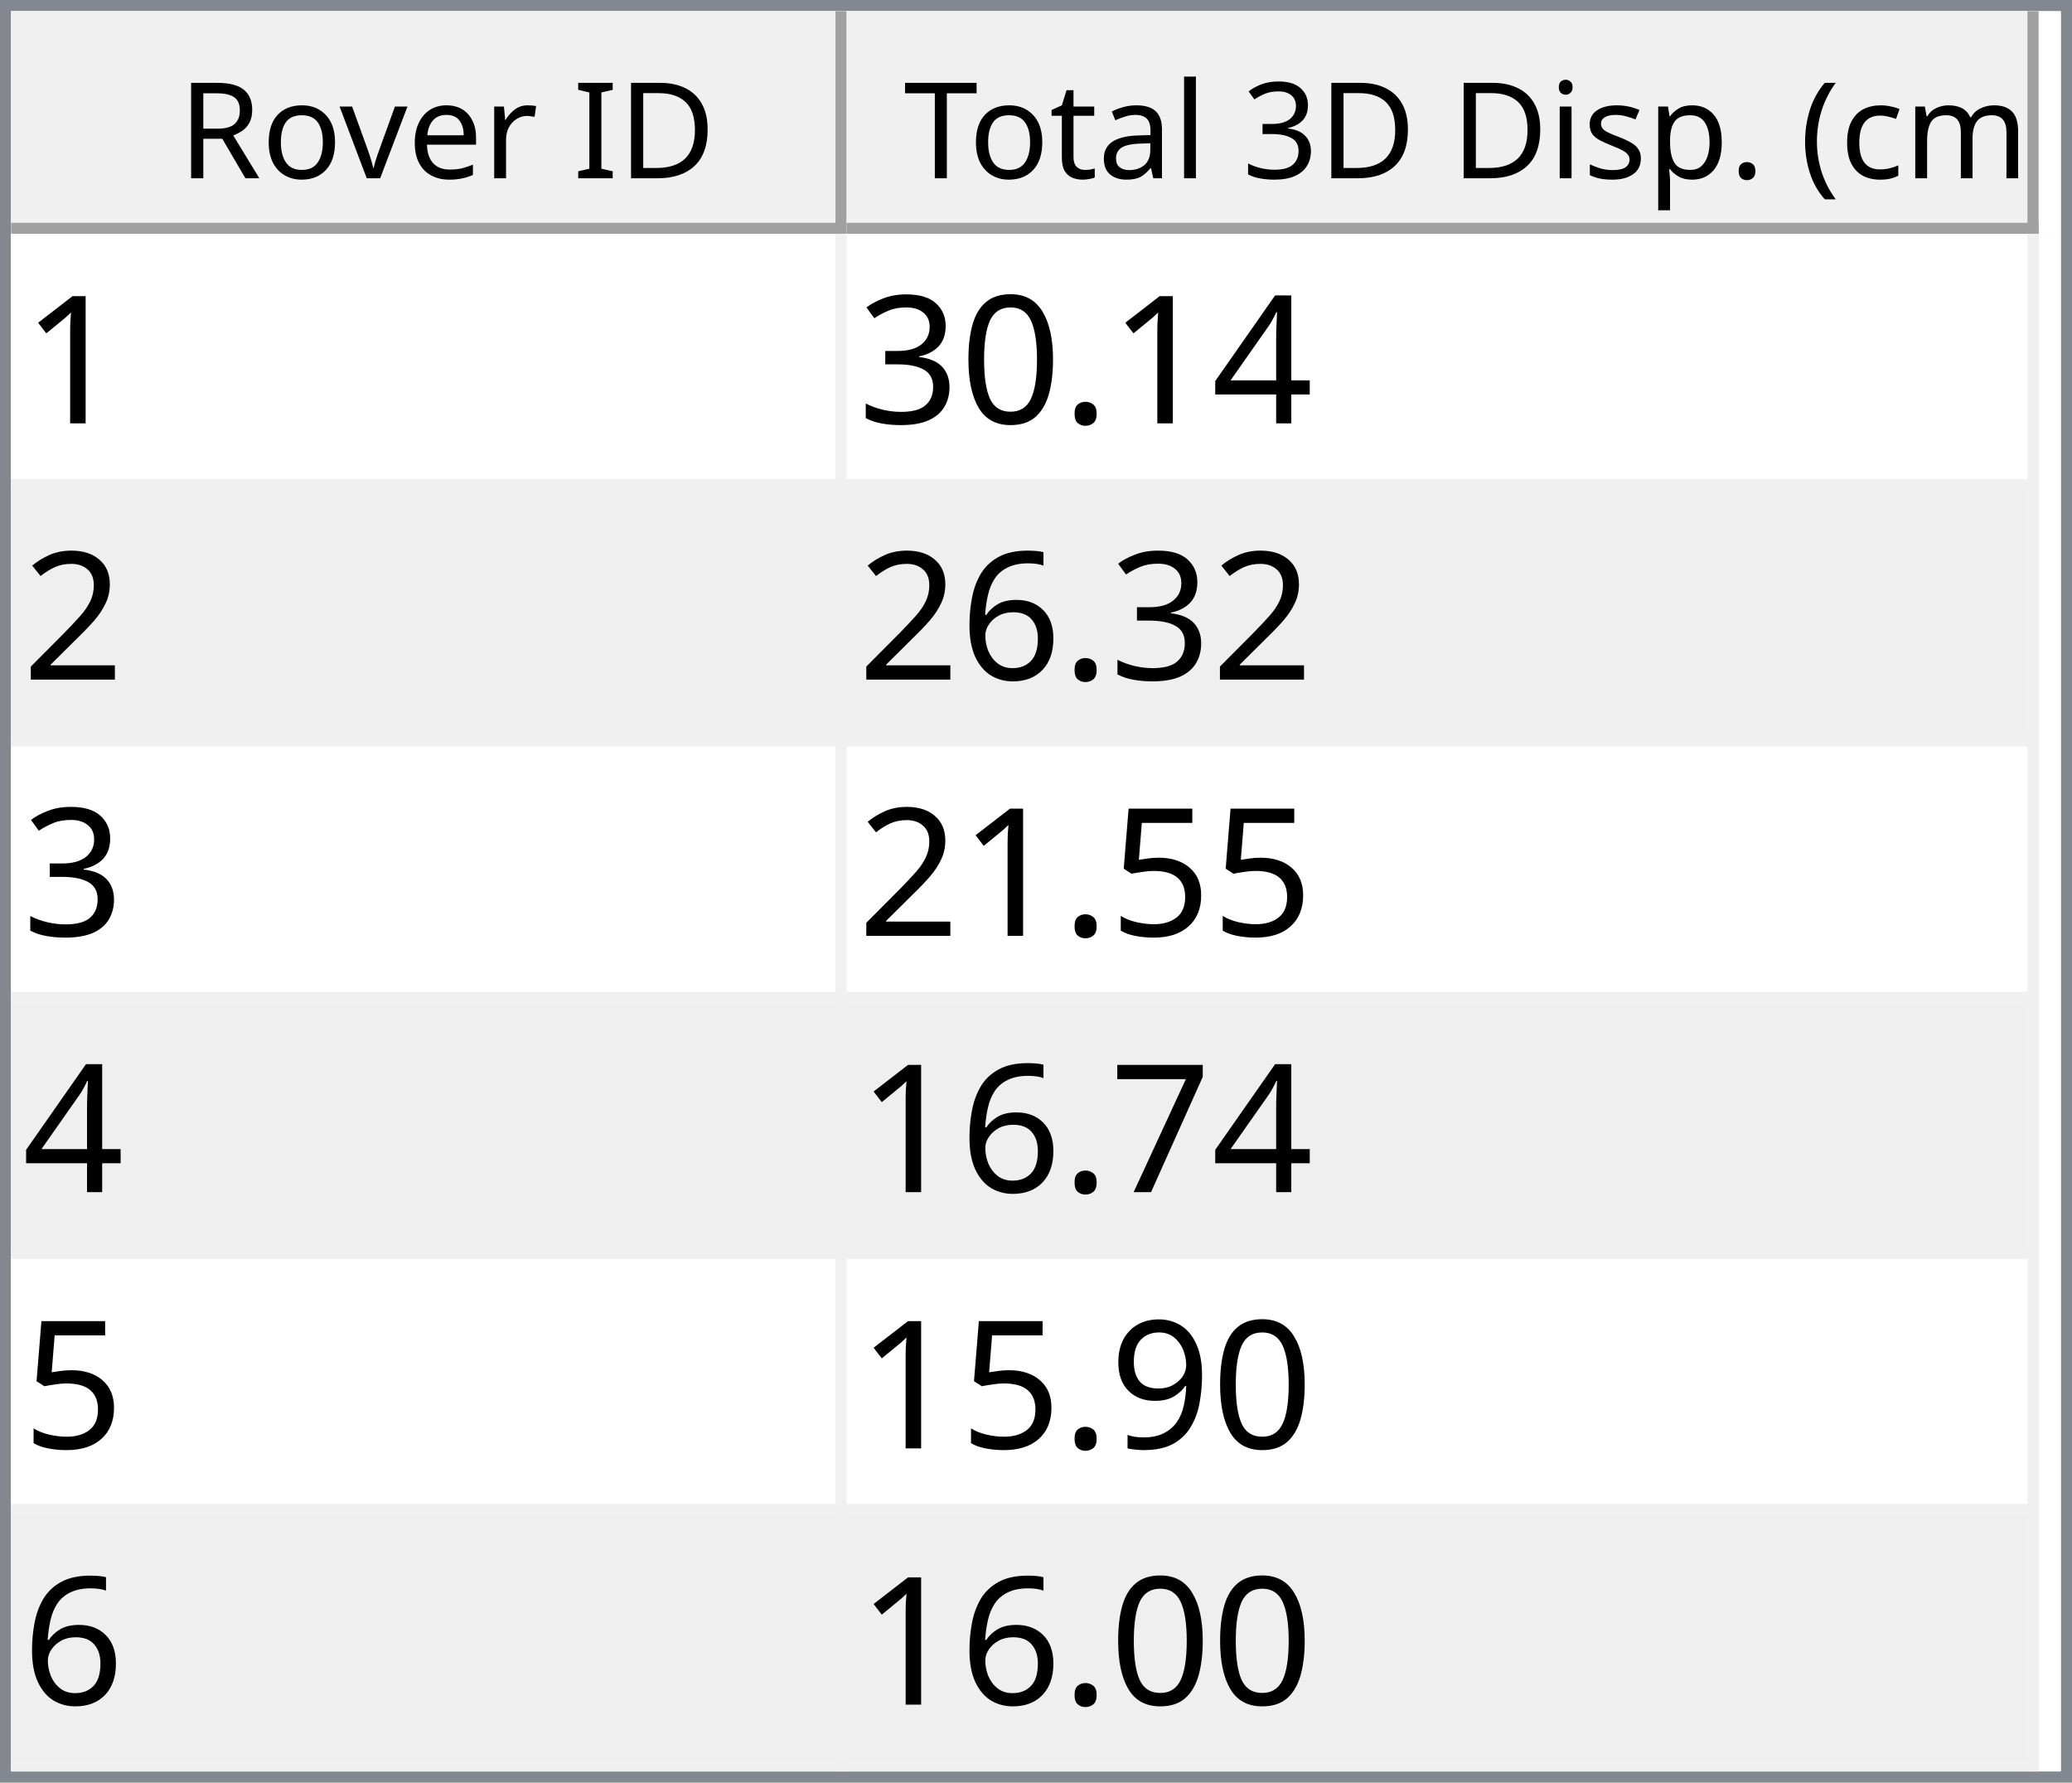
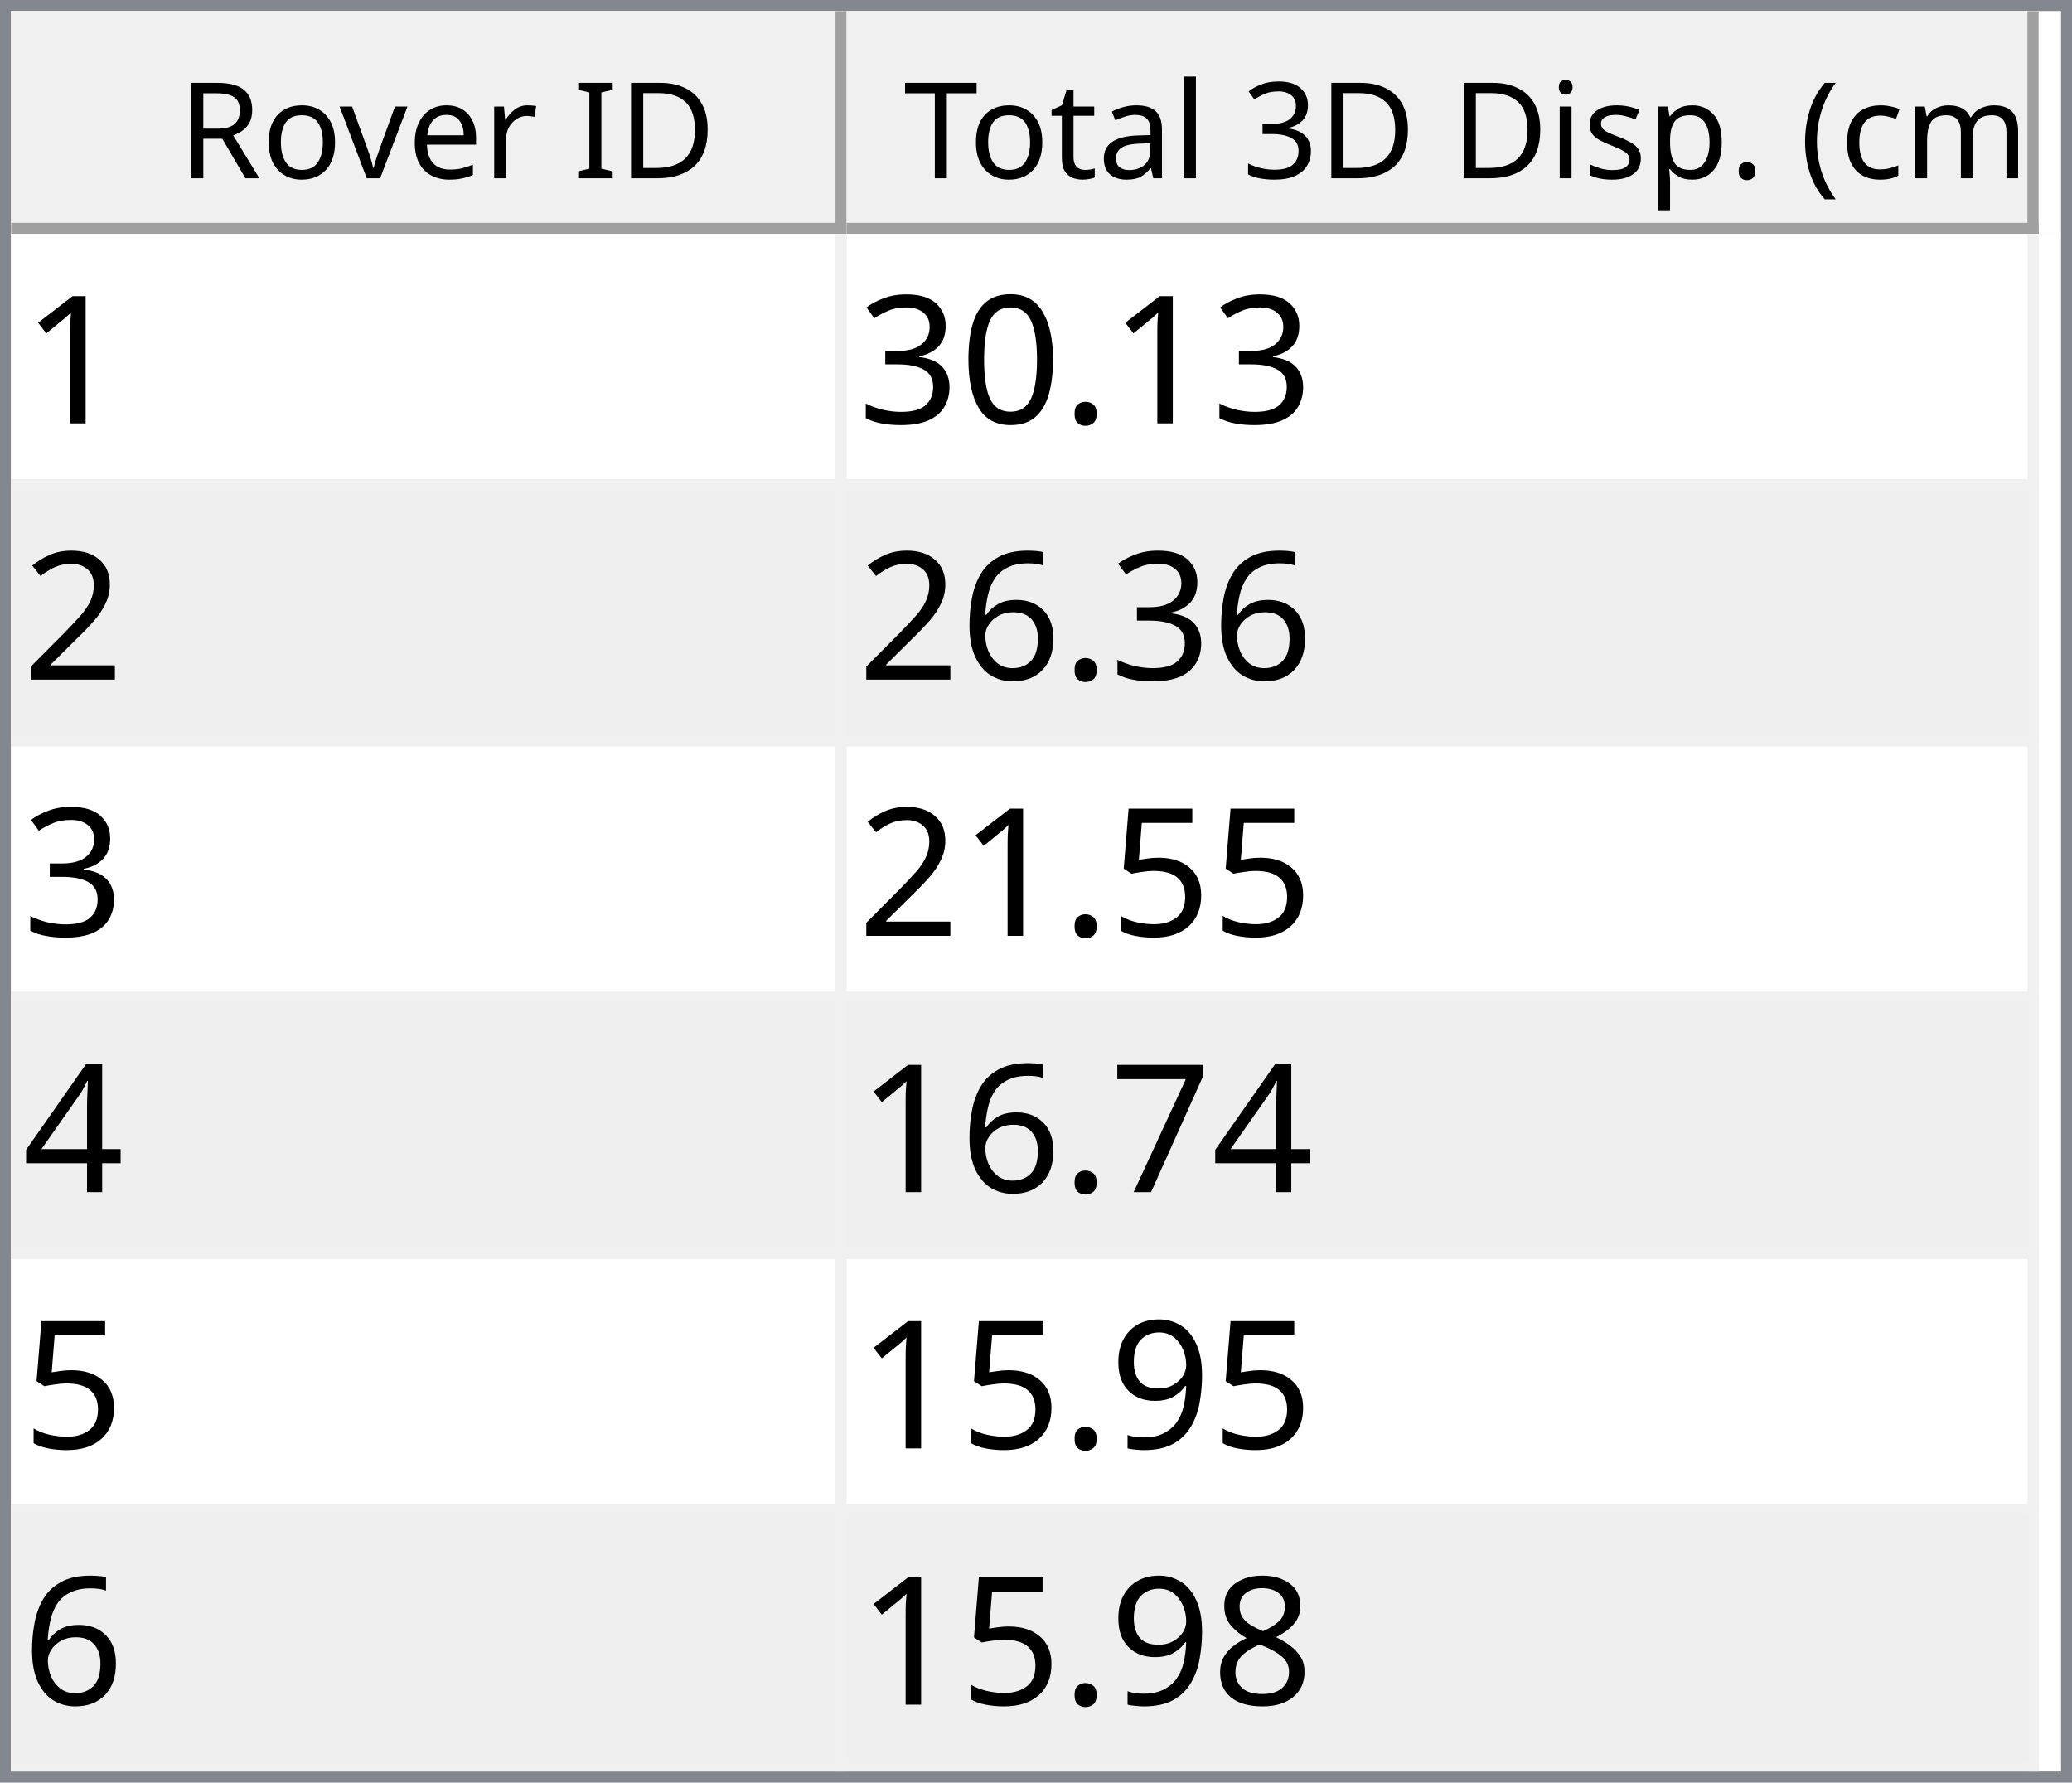
<svg xmlns="http://www.w3.org/2000/svg" style="fill-opacity:1; color-rendering:auto; color-interpolation:auto; text-rendering:auto; stroke:black; stroke-linecap:square; stroke-miterlimit:10; shape-rendering:auto; stroke-opacity:1; fill:black; stroke-dasharray:none; font-weight:normal; stroke-width:1; font-family:'Dialog'; font-style:normal; stroke-linejoin:miter; font-size:12px; stroke-dashoffset:0; image-rendering:auto;" width="186" height="160">
  <defs id="genericDefs" />
  <g>
    <defs id="defs1">
      <clipPath clipPathUnits="userSpaceOnUse" id="clipPath1">
        <path d="M0 0 L186 0 L186 160 L0 160 L0 0 Z" />
      </clipPath>
      <clipPath clipPathUnits="userSpaceOnUse" id="clipPath2">
        <path d="M0 0 L0 160 L186 160 L186 0 Z" />
      </clipPath>
      <clipPath clipPathUnits="userSpaceOnUse" id="clipPath3">
        <path d="M0 0 L0 20 L184 20 L184 0 Z" />
      </clipPath>
      <clipPath clipPathUnits="userSpaceOnUse" id="clipPath4">
        <path d="M0 0 L0 20 L75 20 L75 0 Z" />
      </clipPath>
      <clipPath clipPathUnits="userSpaceOnUse" id="clipPath5">
        <path d="M1 1 L1 19 L74 19 L74 1 Z" />
      </clipPath>
      <clipPath clipPathUnits="userSpaceOnUse" id="clipPath6">
        <path d="M0 0 L0 18 L73 18 L73 0 Z" />
      </clipPath>
      <clipPath clipPathUnits="userSpaceOnUse" id="clipPath7">
        <path d="M-0.5 -0.5 L-0.5 19.5 L74.5 19.5 L74.5 -0.5 Z" />
      </clipPath>
      <clipPath clipPathUnits="userSpaceOnUse" id="clipPath8">
        <path d="M0 0 L0 20 L107 20 L107 0 Z" />
      </clipPath>
      <clipPath clipPathUnits="userSpaceOnUse" id="clipPath9">
        <path d="M1 1 L1 19 L106 19 L106 1 Z" />
      </clipPath>
      <clipPath clipPathUnits="userSpaceOnUse" id="clipPath10">
        <path d="M0 0 L0 18 L105 18 L105 0 Z" />
      </clipPath>
      <clipPath clipPathUnits="userSpaceOnUse" id="clipPath11">
        <path d="M-0.5 -0.5 L-0.5 19.5 L106.5 19.5 L106.5 -0.5 Z" />
      </clipPath>
      <clipPath clipPathUnits="userSpaceOnUse" id="clipPath12">
        <path d="M0 0 L0 138 L184 138 L184 0 Z" />
      </clipPath>
      <clipPath clipPathUnits="userSpaceOnUse" id="clipPath13">
        <path d="M0 0 L0 138 L182 138 L182 0 Z" />
      </clipPath>
      <clipPath clipPathUnits="userSpaceOnUse" id="clipPath14">
        <path d="M-0.5 -0.5 L-0.5 137.5 L181.5 137.5 L181.5 -0.5 Z" />
      </clipPath>
      <clipPath clipPathUnits="userSpaceOnUse" id="clipPath15">
        <path d="M0 0 L0 22 L74 22 L74 0 Z" />
      </clipPath>
      <clipPath clipPathUnits="userSpaceOnUse" id="clipPath16">
        <path d="M0 0 L0 22 L106 22 L106 0 Z" />
      </clipPath>
      <font horiz-adv-x="64.551" id="font1">
        <font-face ascent="107.91" descent="25.098" units-per-em="100" style="font-style:normal; font-family:Segoe UI; font-weight:normal;" />
        <missing-glyph horiz-adv-x="64.551" d="M8.109 0 L8.109 68.266 L56.453 68.266 L56.453 0 L8.109 0 ZM15.328 7.234 L49.219 7.234 L49.219 61.031 L15.328 61.031 L15.328 7.234 Z" />
        <glyph unicode="D" horiz-adv-x="70.117" d="M9.188 0 L9.188 70.016 L28.516 70.016 Q65.531 70.016 65.531 35.891 Q65.531 19.672 55.25 9.836 Q44.969 0 27.734 0 L9.188 0 ZM17.391 62.594 L17.391 7.422 L27.828 7.422 Q41.609 7.422 49.273 14.797 Q56.938 22.172 56.938 35.688 Q56.938 62.594 28.328 62.594 L17.391 62.594 Z" />
        <glyph unicode="I" horiz-adv-x="26.611" d="M17.391 0 L9.188 0 L9.188 70.016 L17.391 70.016 L17.391 0 Z" />
        <glyph unicode=" " horiz-adv-x="27.393" d="" />
        <glyph unicode="r" horiz-adv-x="34.766" d="M34.188 41.891 Q32.078 43.5 28.125 43.5 Q23 43.5 19.555 38.672 Q16.109 33.844 16.109 25.484 L16.109 0 L8.109 0 L8.109 50 L16.109 50 L16.109 39.703 L16.312 39.703 Q18.016 44.969 21.531 47.922 Q25.047 50.875 29.391 50.875 Q32.516 50.875 34.188 50.203 L34.188 41.891 Z" />
        <glyph unicode="e" horiz-adv-x="52.295" d="M48.297 23 L12.984 23 Q13.188 14.656 17.484 10.109 Q21.781 5.562 29.297 5.562 Q37.75 5.562 44.828 11.141 L44.828 3.609 Q38.234 -1.172 27.391 -1.172 Q16.797 -1.172 10.742 5.641 Q4.688 12.453 4.688 24.812 Q4.688 36.469 11.305 43.82 Q17.922 51.172 27.734 51.172 Q37.547 51.172 42.922 44.828 Q48.297 38.484 48.297 27.203 L48.297 23 ZM40.094 29.781 Q40.047 36.719 36.75 40.578 Q33.453 44.438 27.594 44.438 Q21.922 44.438 17.969 40.383 Q14.016 36.328 13.094 29.781 L40.094 29.781 Z" />
        <glyph unicode="v" horiz-adv-x="47.9" d="M47.406 50 L27.484 0 L19.625 0 L0.688 50 L9.469 50 L22.172 13.672 Q23.578 9.672 23.922 6.688 L24.125 6.688 Q24.609 10.453 25.688 13.484 L38.969 50 L47.406 50 Z" />
        <glyph unicode="o" horiz-adv-x="58.594" d="M29 -1.172 Q17.922 -1.172 11.305 5.836 Q4.688 12.844 4.688 24.422 Q4.688 37.016 11.57 44.094 Q18.453 51.172 30.172 51.172 Q41.359 51.172 47.633 44.289 Q53.906 37.406 53.906 25.203 Q53.906 13.234 47.141 6.031 Q40.375 -1.172 29 -1.172 ZM29.594 44.438 Q21.875 44.438 17.383 39.188 Q12.891 33.938 12.891 24.703 Q12.891 15.828 17.43 10.695 Q21.969 5.562 29.594 5.562 Q37.359 5.562 41.531 10.594 Q45.703 15.625 45.703 24.906 Q45.703 34.281 41.531 39.359 Q37.359 44.438 29.594 44.438 Z" />
        <glyph unicode="R" horiz-adv-x="59.814" d="M59.375 0 L49.609 0 L37.891 19.625 Q36.281 22.359 34.766 24.289 Q33.25 26.219 31.664 27.438 Q30.078 28.656 28.25 29.219 Q26.422 29.781 24.125 29.781 L17.391 29.781 L17.391 0 L9.188 0 L9.188 70.016 L30.078 70.016 Q34.672 70.016 38.555 68.867 Q42.438 67.719 45.289 65.375 Q48.141 63.031 49.758 59.547 Q51.375 56.062 51.375 51.375 Q51.375 47.703 50.273 44.656 Q49.172 41.609 47.148 39.211 Q45.125 36.812 42.266 35.133 Q39.406 33.453 35.844 32.516 L35.844 32.328 Q37.594 31.547 38.891 30.547 Q40.188 29.547 41.359 28.18 Q42.531 26.812 43.68 25.078 Q44.828 23.344 46.234 21.047 L59.375 0 ZM17.391 62.594 L17.391 37.203 L28.516 37.203 Q31.594 37.203 34.203 38.133 Q36.812 39.062 38.719 40.797 Q40.625 42.531 41.703 45.047 Q42.781 47.562 42.781 50.688 Q42.781 56.297 39.141 59.445 Q35.5 62.594 28.609 62.594 L17.391 62.594 Z" />
        <glyph unicode=")" horiz-adv-x="30.176" d="M8.297 -15.922 L1.172 -15.922 Q16.406 2.344 16.406 26.812 Q16.406 51.469 1.078 70.016 L8.297 70.016 Q23.531 52.156 23.531 26.703 Q23.531 1.375 8.297 -15.922 Z" />
        <glyph unicode="m" horiz-adv-x="86.133" d="M79.109 0 L71.094 0 L71.094 28.719 Q71.094 37.016 68.531 40.727 Q65.969 44.438 59.906 44.438 Q54.781 44.438 51.195 39.75 Q47.609 35.062 47.609 28.516 L47.609 0 L39.594 0 L39.594 29.688 Q39.594 44.438 28.219 44.438 Q22.953 44.438 19.531 40.016 Q16.109 35.594 16.109 28.516 L16.109 0 L8.109 0 L8.109 50 L16.109 50 L16.109 42.094 L16.312 42.094 Q21.625 51.172 31.844 51.172 Q36.969 51.172 40.773 48.312 Q44.578 45.453 46 40.828 Q51.562 51.172 62.594 51.172 Q79.109 51.172 79.109 30.812 L79.109 0 Z" />
        <glyph unicode="c" horiz-adv-x="46.191" d="M42.188 2.297 Q36.422 -1.172 28.516 -1.172 Q17.828 -1.172 11.258 5.789 Q4.688 12.75 4.688 23.828 Q4.688 36.188 11.766 43.68 Q18.844 51.172 30.672 51.172 Q37.25 51.172 42.281 48.734 L42.281 40.531 Q36.719 44.438 30.375 44.438 Q22.703 44.438 17.797 38.945 Q12.891 33.453 12.891 24.516 Q12.891 15.719 17.508 10.641 Q22.125 5.562 29.891 5.562 Q36.422 5.562 42.188 9.906 L42.188 2.297 Z" />
        <glyph unicode="(" horiz-adv-x="30.176" d="M29.109 -15.922 L21.969 -15.922 Q6.844 1.375 6.844 26.703 Q6.844 52.156 21.969 70.016 L29.203 70.016 Q13.875 51.469 13.875 26.812 Q13.875 2.344 29.109 -15.922 Z" />
        <glyph unicode="." horiz-adv-x="21.68" d="M10.891 -1.078 Q8.641 -1.078 7.055 0.539 Q5.469 2.156 5.469 4.391 Q5.469 6.641 7.055 8.273 Q8.641 9.906 10.891 9.906 Q13.188 9.906 14.797 8.273 Q16.406 6.641 16.406 4.391 Q16.406 2.156 14.797 0.539 Q13.188 -1.078 10.891 -1.078 Z" />
        <glyph unicode="p" horiz-adv-x="58.789" d="M16.312 7.234 L16.109 7.234 L16.109 -23 L8.109 -23 L8.109 50 L16.109 50 L16.109 41.219 L16.312 41.219 Q22.219 51.172 33.594 51.172 Q43.266 51.172 48.688 44.461 Q54.109 37.75 54.109 26.469 Q54.109 13.922 48 6.375 Q41.891 -1.172 31.297 -1.172 Q21.578 -1.172 16.312 7.234 ZM16.109 27.391 L16.109 20.406 Q16.109 14.203 20.141 9.883 Q24.172 5.562 30.375 5.562 Q37.641 5.562 41.773 11.133 Q45.906 16.703 45.906 26.609 Q45.906 34.969 42.047 39.703 Q38.188 44.438 31.594 44.438 Q24.609 44.438 20.359 39.578 Q16.109 34.719 16.109 27.391 Z" />
        <glyph unicode="s" horiz-adv-x="42.432" d="M5.078 1.812 L5.078 10.406 Q11.625 5.562 19.484 5.562 Q30.031 5.562 30.031 12.594 Q30.031 14.594 29.125 15.992 Q28.219 17.391 26.68 18.461 Q25.141 19.531 23.07 20.383 Q21 21.234 18.609 22.172 Q15.281 23.484 12.766 24.828 Q10.25 26.172 8.57 27.859 Q6.891 29.547 6.031 31.695 Q5.172 33.844 5.172 36.719 Q5.172 40.234 6.789 42.945 Q8.406 45.656 11.086 47.484 Q13.766 49.312 17.211 50.242 Q20.656 51.172 24.312 51.172 Q30.812 51.172 35.938 48.922 L35.938 40.828 Q30.422 44.438 23.25 44.438 Q21 44.438 19.195 43.922 Q17.391 43.406 16.094 42.477 Q14.797 41.547 14.086 40.258 Q13.375 38.969 13.375 37.406 Q13.375 35.453 14.086 34.133 Q14.797 32.812 16.164 31.789 Q17.531 30.766 19.484 29.938 Q21.438 29.109 23.922 28.125 Q27.25 26.859 29.883 25.516 Q32.516 24.172 34.375 22.484 Q36.234 20.797 37.234 18.602 Q38.234 16.406 38.234 13.375 Q38.234 9.672 36.602 6.938 Q34.969 4.203 32.234 2.398 Q29.5 0.594 25.93 -0.289 Q22.359 -1.172 18.453 -1.172 Q10.75 -1.172 5.078 1.812 Z" />
        <glyph unicode="i" horiz-adv-x="24.219" d="M12.203 62.703 Q10.062 62.703 8.547 64.164 Q7.031 65.625 7.031 67.875 Q7.031 70.125 8.547 71.609 Q10.062 73.094 12.203 73.094 Q14.406 73.094 15.945 71.609 Q17.484 70.125 17.484 67.875 Q17.484 65.719 15.945 64.211 Q14.406 62.703 12.203 62.703 ZM16.109 0 L8.109 0 L8.109 50 L16.109 50 L16.109 0 Z" />
        <glyph unicode="3" horiz-adv-x="53.906" d="M46.531 19.828 Q46.531 15.094 44.75 11.211 Q42.969 7.328 39.719 4.57 Q36.469 1.812 31.93 0.297 Q27.391 -1.219 21.922 -1.219 Q11.922 -1.219 6 2.594 L6 11.188 Q13.094 5.609 22.219 5.609 Q25.875 5.609 28.828 6.539 Q31.781 7.469 33.906 9.227 Q36.031 10.984 37.18 13.477 Q38.328 15.969 38.328 19.094 Q38.328 32.812 18.797 32.812 L12.984 32.812 L12.984 39.594 L18.5 39.594 Q35.797 39.594 35.797 52.484 Q35.797 64.406 22.609 64.406 Q15.188 64.406 8.688 59.422 L8.688 67.188 Q15.375 71.188 24.609 71.188 Q29 71.188 32.57 69.969 Q36.141 68.75 38.68 66.555 Q41.219 64.359 42.609 61.281 Q44 58.203 44 54.5 Q44 40.672 30.031 36.719 L30.031 36.531 Q33.594 36.141 36.625 34.797 Q39.656 33.453 41.852 31.305 Q44.047 29.156 45.289 26.25 Q46.531 23.344 46.531 19.828 Z" />
        <glyph unicode="l" horiz-adv-x="24.219" d="M16.109 0 L8.109 0 L8.109 74.031 L16.109 74.031 L16.109 0 Z" />
        <glyph unicode="a" horiz-adv-x="50.879" d="M43.891 0 L35.891 0 L35.891 7.812 L35.688 7.812 Q30.469 -1.172 20.312 -1.172 Q12.844 -1.172 8.617 2.781 Q4.391 6.734 4.391 13.281 Q4.391 27.297 20.906 29.594 L35.891 31.688 Q35.891 44.438 25.594 44.438 Q16.547 44.438 9.281 38.281 L9.281 46.484 Q16.656 51.172 26.266 51.172 Q43.891 51.172 43.891 32.516 L43.891 0 ZM35.891 25.297 L23.828 23.641 Q18.266 22.859 15.43 20.875 Q12.594 18.891 12.594 13.875 Q12.594 10.203 15.211 7.883 Q17.828 5.562 22.172 5.562 Q28.125 5.562 32.008 9.742 Q35.891 13.922 35.891 20.312 L35.891 25.297 Z" />
        <glyph unicode="t" horiz-adv-x="33.887" d="M31.297 0.484 Q28.469 -1.078 23.828 -1.078 Q10.688 -1.078 10.688 13.578 L10.688 43.172 L2.094 43.172 L2.094 50 L10.688 50 L10.688 62.203 L18.703 64.797 L18.703 50 L31.297 50 L31.297 43.172 L18.703 43.172 L18.703 14.984 Q18.703 9.969 20.414 7.82 Q22.125 5.672 26.078 5.672 Q29.109 5.672 31.297 7.328 L31.297 0.484 Z" />
        <glyph unicode="T" horiz-adv-x="52.393" d="M50.594 62.594 L30.375 62.594 L30.375 0 L22.172 0 L22.172 62.594 L2 62.594 L2 70.016 L50.594 70.016 L50.594 62.594 Z" />
      </font>
      <font horiz-adv-x="75.0" id="font2">
        <font-face ascent="100.537" descent="21.973" units-per-em="100" style="font-style:normal; font-family:sans-serif; font-weight:normal;" />
        <missing-glyph horiz-adv-x="75.0" d="M12.5 0 L12.5 62.5 L62.5 62.5 L62.5 0 L12.5 0 ZM14.062 1.562 L60.938 1.562 L60.938 60.938 L14.062 60.938 L14.062 1.562 Z" />
        <glyph unicode="1" horiz-adv-x="55.615" d="M37.25 0 L28.469 0 L28.469 56 Q25.297 52.984 20.141 49.953 Q14.984 46.922 10.891 45.406 L10.891 53.906 Q18.266 57.375 23.781 62.305 Q29.297 67.234 31.594 71.875 L37.25 71.875 L37.25 0 Z" />
-         <glyph unicode="4" horiz-adv-x="55.615" d="M32.328 0 L32.328 17.141 L1.266 17.141 L1.266 25.203 L33.938 71.578 L41.109 71.578 L41.109 25.203 L50.781 25.203 L50.781 17.141 L41.109 17.141 L41.109 0 L32.328 0 ZM32.328 25.203 L32.328 57.469 L9.906 25.203 L32.328 25.203 Z" />
        <glyph unicode="." horiz-adv-x="27.783" d="M9.078 0 L9.078 10.016 L19.094 10.016 L19.094 0 L9.078 0 Z" />
        <glyph unicode="0" horiz-adv-x="55.615" d="M4.156 35.297 Q4.156 48 6.766 55.742 Q9.375 63.484 14.523 67.68 Q19.672 71.875 27.484 71.875 Q33.25 71.875 37.594 69.555 Q41.938 67.234 44.773 62.867 Q47.609 58.5 49.219 52.227 Q50.828 45.953 50.828 35.297 Q50.828 22.703 48.242 14.969 Q45.656 7.234 40.508 3.008 Q35.359 -1.219 27.484 -1.219 Q17.141 -1.219 11.234 6.203 Q4.156 15.141 4.156 35.297 ZM13.188 35.297 Q13.188 17.672 17.312 11.836 Q21.438 6 27.484 6 Q33.547 6 37.672 11.859 Q41.797 17.719 41.797 35.297 Q41.797 52.984 37.672 58.789 Q33.547 64.594 27.391 64.594 Q21.344 64.594 17.719 59.469 Q13.188 52.938 13.188 35.297 Z" />
        <glyph unicode="3" horiz-adv-x="55.615" d="M4.203 18.891 L12.984 20.062 Q14.5 12.594 18.141 9.297 Q21.781 6 27 6 Q33.203 6 37.477 10.297 Q41.75 14.594 41.75 20.953 Q41.75 27 37.797 30.93 Q33.844 34.859 27.734 34.859 Q25.25 34.859 21.531 33.891 L22.516 41.609 Q23.391 41.5 23.922 41.5 Q29.547 41.5 34.039 44.43 Q38.531 47.359 38.531 53.469 Q38.531 58.297 35.258 61.477 Q31.984 64.656 26.812 64.656 Q21.688 64.656 18.266 61.43 Q14.844 58.203 13.875 51.766 L5.078 53.328 Q6.688 62.156 12.398 67.016 Q18.109 71.875 26.609 71.875 Q32.469 71.875 37.398 69.359 Q42.328 66.844 44.945 62.5 Q47.562 58.156 47.562 53.266 Q47.562 48.641 45.07 44.828 Q42.578 41.016 37.703 38.766 Q44.047 37.312 47.562 32.695 Q51.078 28.078 51.078 21.141 Q51.078 11.766 44.242 5.25 Q37.406 -1.266 26.953 -1.266 Q17.531 -1.266 11.305 4.352 Q5.078 9.969 4.203 18.891 Z" />
        <glyph unicode="2" horiz-adv-x="55.615" d="M50.344 8.453 L50.344 0 L3.031 0 Q2.938 3.172 4.047 6.109 Q5.859 10.938 9.836 15.625 Q13.812 20.312 21.344 26.469 Q33.016 36.031 37.117 41.625 Q41.219 47.219 41.219 52.203 Q41.219 57.422 37.477 61.008 Q33.734 64.594 27.734 64.594 Q21.391 64.594 17.578 60.789 Q13.766 56.984 13.719 50.25 L4.688 51.172 Q5.609 61.281 11.664 66.578 Q17.719 71.875 27.938 71.875 Q38.234 71.875 44.242 66.164 Q50.25 60.453 50.25 52 Q50.25 47.703 48.492 43.555 Q46.734 39.406 42.656 34.812 Q38.578 30.219 29.109 22.219 Q21.188 15.578 18.945 13.211 Q16.703 10.844 15.234 8.453 L50.344 8.453 Z" />
        <glyph unicode="6" horiz-adv-x="55.615" d="M49.75 54.047 L41.016 53.375 Q39.844 58.547 37.703 60.891 Q34.125 64.656 28.906 64.656 Q24.703 64.656 21.531 62.312 Q17.391 59.281 14.992 53.469 Q12.594 47.656 12.5 36.922 Q15.672 41.75 20.266 44.094 Q24.859 46.438 29.891 46.438 Q38.672 46.438 44.852 39.969 Q51.031 33.5 51.031 23.25 Q51.031 16.5 48.125 10.719 Q45.219 4.938 40.141 1.859 Q35.062 -1.219 28.609 -1.219 Q17.625 -1.219 10.695 6.859 Q3.766 14.938 3.766 33.5 Q3.766 54.25 11.422 63.672 Q18.109 71.875 29.438 71.875 Q37.891 71.875 43.289 67.141 Q48.688 62.406 49.75 54.047 ZM13.875 23.188 Q13.875 18.656 15.797 14.508 Q17.719 10.359 21.188 8.18 Q24.656 6 28.469 6 Q34.031 6 38.039 10.492 Q42.047 14.984 42.047 22.703 Q42.047 30.125 38.086 34.398 Q34.125 38.672 28.125 38.672 Q22.172 38.672 18.023 34.398 Q13.875 30.125 13.875 23.188 Z" />
        <glyph unicode="5" horiz-adv-x="55.615" d="M4.156 18.75 L13.375 19.531 Q14.406 12.797 18.141 9.398 Q21.875 6 27.156 6 Q33.5 6 37.891 10.789 Q42.281 15.578 42.281 23.484 Q42.281 31 38.062 35.352 Q33.844 39.703 27 39.703 Q22.75 39.703 19.336 37.773 Q15.922 35.844 13.969 32.766 L5.719 33.844 L12.641 70.609 L48.25 70.609 L48.25 62.203 L19.672 62.203 L15.828 42.969 Q22.266 47.469 29.344 47.469 Q38.719 47.469 45.164 40.969 Q51.609 34.469 51.609 24.266 Q51.609 14.547 45.953 7.469 Q39.062 -1.219 27.156 -1.219 Q17.391 -1.219 11.211 4.25 Q5.031 9.719 4.156 18.75 Z" />
+         <glyph unicode="4" horiz-adv-x="55.615" d="M32.328 0 L32.328 17.141 L1.266 17.141 L1.266 25.203 L33.938 71.578 L41.109 71.578 L41.109 25.203 L50.781 25.203 L50.781 17.141 L41.109 17.141 L41.109 0 L32.328 0 ZM32.328 25.203 L32.328 57.469 L9.906 25.203 L32.328 25.203 Z" />
        <glyph unicode="7" horiz-adv-x="55.615" d="M4.734 62.203 L4.734 70.656 L51.078 70.656 L51.078 63.812 Q44.234 56.547 37.523 44.484 Q30.812 32.422 27.156 19.672 Q24.516 10.688 23.781 0 L14.75 0 Q14.891 8.453 18.062 20.414 Q21.234 32.375 27.172 43.484 Q33.109 54.594 39.797 62.203 L4.734 62.203 Z" />
        <glyph unicode="9" horiz-adv-x="55.615" d="M5.469 16.547 L13.922 17.328 Q14.984 11.375 18.016 8.688 Q21.047 6 25.781 6 Q29.828 6 32.883 7.859 Q35.938 9.719 37.891 12.82 Q39.844 15.922 41.164 21.195 Q42.484 26.469 42.484 31.938 Q42.484 32.516 42.438 33.688 Q39.797 29.5 35.234 26.883 Q30.672 24.266 25.344 24.266 Q16.453 24.266 10.305 30.711 Q4.156 37.156 4.156 47.703 Q4.156 58.594 10.578 65.234 Q17 71.875 26.656 71.875 Q33.641 71.875 39.43 68.117 Q45.219 64.359 48.219 57.398 Q51.219 50.438 51.219 37.25 Q51.219 23.531 48.242 15.406 Q45.266 7.281 39.383 3.031 Q33.5 -1.219 25.594 -1.219 Q17.188 -1.219 11.867 3.445 Q6.547 8.109 5.469 16.547 ZM41.453 48.141 Q41.453 55.719 37.43 60.156 Q33.406 64.594 27.734 64.594 Q21.875 64.594 17.531 59.812 Q13.188 55.031 13.188 47.406 Q13.188 40.578 17.312 36.305 Q21.438 32.031 27.484 32.031 Q33.594 32.031 37.523 36.305 Q41.453 40.578 41.453 48.141 Z" />
+         <glyph unicode="8" horiz-adv-x="55.615" d="M17.672 38.812 Q12.203 40.828 9.57 44.539 Q6.938 48.25 6.938 53.422 Q6.938 61.234 12.555 66.555 Q18.172 71.875 27.484 71.875 Q36.859 71.875 42.578 66.43 Q48.297 60.984 48.297 53.172 Q48.297 48.188 45.68 44.508 Q43.062 40.828 37.75 38.812 Q44.344 36.672 47.781 31.883 Q51.219 27.094 51.219 20.453 Q51.219 11.281 44.727 5.031 Q38.234 -1.219 27.641 -1.219 Q17.047 -1.219 10.547 5.055 Q4.047 11.328 4.047 20.703 Q4.047 27.688 7.594 32.398 Q11.141 37.109 17.672 38.812 ZM15.922 53.719 Q15.922 48.641 19.195 45.414 Q22.469 42.188 27.688 42.188 Q32.766 42.188 36.016 45.383 Q39.266 48.578 39.266 53.219 Q39.266 58.062 35.914 61.359 Q32.562 64.656 27.594 64.656 Q22.562 64.656 19.242 61.43 Q15.922 58.203 15.922 53.719 ZM13.094 20.656 Q13.094 16.891 14.875 13.375 Q16.656 9.859 20.172 7.93 Q23.688 6 27.734 6 Q34.031 6 38.133 10.055 Q42.234 14.109 42.234 20.359 Q42.234 26.703 38.016 30.859 Q33.797 35.016 27.438 35.016 Q21.234 35.016 17.164 30.914 Q13.094 26.812 13.094 20.656 Z" />
      </font>
    </defs>
    <g style="fill:white; stroke:white;">
      <rect x="0" y="0" width="186" style="clip-path:url(#clipPath1); stroke:none;" height="160" />
    </g>
    <g style="fill:white; text-rendering:optimizeSpeed; color-rendering:optimizeSpeed; image-rendering:optimizeSpeed; shape-rendering:crispEdges; stroke:white; color-interpolation:sRGB;">
      <rect x="0" width="186" height="160" y="0" style="stroke:none;" />
      <path style="stroke:none;" d="M0 160 L186 160 L186 0 L0 0 Z" />
    </g>
    <g style="fill:rgb(240,240,240); font-family:'Segoe UI'; stroke:rgb(240,240,240);">
      <rect x="0" y="0" width="186" style="clip-path:url(#clipPath2); stroke:none;" height="160" />
    </g>
    <g style="fill:rgb(130,135,144); font-family:'Segoe UI'; stroke:rgb(130,135,144);">
      <path d="M0 0 L186 0 L186 160 L0 160 L0 0 ZM1 1 L185 1 L185 159 L1 159 L1 1 Z" style="fill-rule:evenodd; clip-path:url(#clipPath2); stroke:none;" />
    </g>
    <g style="fill:white; font-family:'Segoe UI'; stroke:white;" transform="translate(1,1)">
      <rect x="0" y="0" width="184" style="clip-path:url(#clipPath3); stroke:none;" height="20" />
    </g>
    <g style="fill:rgb(240,240,240); font-family:'Segoe UI'; stroke:rgb(240,240,240);" transform="translate(1,1)">
      <rect x="0" y="0" width="75" style="clip-path:url(#clipPath4); stroke:none;" height="20" />
    </g>
    <g style="font-family:'Segoe UI';" transform="translate(2,2)">
      <text x="14" xml:space="preserve" y="14" style="clip-path:url(#clipPath6); stroke:none;">Rover ID</text>
    </g>
    <g style="fill:rgb(160,160,160); font-family:'Segoe UI'; stroke:rgb(160,160,160); stroke-linejoin:bevel;" transform="translate(1.5,1.5)">
      <line x1="74" x2="74" y1="0" style="fill:none; clip-path:url(#clipPath7);" y2="19" />
    </g>
    <g style="fill:rgb(160,160,160); font-family:'Segoe UI'; stroke:rgb(160,160,160); stroke-linejoin:bevel;" transform="matrix(1,0,0,1,1,1) translate(0.5,0.5)">
      <line x1="0" x2="74" y1="19" style="fill:none; clip-path:url(#clipPath7);" y2="19" />
    </g>
    <g style="fill:rgb(240,240,240); font-family:'Segoe UI'; stroke:rgb(240,240,240);" transform="translate(76,1)">
      <rect x="0" y="0" width="107" style="clip-path:url(#clipPath8); stroke:none;" height="20" />
    </g>
    <g style="font-family:'Segoe UI';" transform="translate(77,2)">
      <text x="1" xml:space="preserve" y="14" style="clip-path:url(#clipPath10); stroke:none;"> Total 3D Disp. (cm)</text>
    </g>
    <g style="fill:rgb(160,160,160); font-family:'Segoe UI'; stroke:rgb(160,160,160); stroke-linejoin:bevel;" transform="translate(76.5,1.5)">
      <line x1="106" x2="106" y1="0" style="fill:none; clip-path:url(#clipPath11);" y2="19" />
    </g>
    <g style="fill:rgb(160,160,160); font-family:'Segoe UI'; stroke:rgb(160,160,160); stroke-linejoin:bevel;" transform="matrix(1,0,0,1,76,1) translate(0.5,0.5)">
      <line x1="0" x2="106" y1="19" style="fill:none; clip-path:url(#clipPath11);" y2="19" />
    </g>
    <g style="fill:white; font-family:'Segoe UI'; stroke:white;" transform="translate(1,21)">
      <rect x="0" y="0" width="184" style="clip-path:url(#clipPath12); stroke:none;" height="138" />
    </g>
    <g style="fill:rgb(240,240,240); font-size:16px; font-family:sans-serif; stroke:rgb(240,240,240);" transform="translate(1,21)">
      <rect x="0" y="0" width="182" style="clip-path:url(#clipPath13); stroke:none;" height="138" />
      <line transform="translate(0.5,0.5)" x1="0" x2="181" y1="22" style="clip-path:url(#clipPath14); fill:none; stroke-linejoin:bevel;" y2="22" />
    </g>
    <g transform="matrix(1,0,0,1,1,21) translate(0.5,0.5)" style="fill:rgb(240,240,240); font-size:16px; font-family:sans-serif; stroke:rgb(240,240,240); stroke-linejoin:bevel;">
      <line x1="0" x2="181" y1="45" style="fill:none; clip-path:url(#clipPath14);" y2="45" />
    </g>
    <g transform="matrix(1,0,0,1,1,21) translate(0.5,0.5)" style="fill:rgb(240,240,240); font-size:16px; font-family:sans-serif; stroke:rgb(240,240,240); stroke-linejoin:bevel;">
      <line x1="0" x2="181" y1="68" style="fill:none; clip-path:url(#clipPath14);" y2="68" />
    </g>
    <g transform="matrix(1,0,0,1,1,21) translate(0.5,0.5)" style="fill:rgb(240,240,240); font-size:16px; font-family:sans-serif; stroke:rgb(240,240,240); stroke-linejoin:bevel;">
      <line x1="0" x2="181" y1="91" style="fill:none; clip-path:url(#clipPath14);" y2="91" />
    </g>
    <g transform="matrix(1,0,0,1,1,21) translate(0.5,0.5)" style="fill:rgb(240,240,240); font-size:16px; font-family:sans-serif; stroke:rgb(240,240,240); stroke-linejoin:bevel;">
      <line x1="0" x2="181" y1="114" style="fill:none; clip-path:url(#clipPath14);" y2="114" />
    </g>
    <g transform="matrix(1,0,0,1,1,21) translate(0.5,0.5)" style="fill:rgb(240,240,240); font-size:16px; font-family:sans-serif; stroke:rgb(240,240,240); stroke-linejoin:bevel;">
      <line x1="0" x2="181" y1="137" style="fill:none; clip-path:url(#clipPath14);" y2="137" />
    </g>
    <g transform="matrix(1,0,0,1,1,21) translate(0.5,0.5)" style="fill:rgb(240,240,240); font-size:16px; font-family:sans-serif; stroke:rgb(240,240,240); stroke-linejoin:bevel;">
      <line x1="74" x2="74" y1="0" style="fill:none; clip-path:url(#clipPath14);" y2="137" />
    </g>
    <g transform="matrix(1,0,0,1,1,21) translate(0.5,0.5)" style="fill:rgb(240,240,240); font-size:16px; font-family:sans-serif; stroke:rgb(240,240,240); stroke-linejoin:bevel;">
      <line x1="181" x2="181" y1="0" style="fill:none; clip-path:url(#clipPath14);" y2="137" />
    </g>
    <g style="fill:white; font-size:16px; font-family:sans-serif; stroke:white;" transform="matrix(1,0,0,1,1,21)">
      <rect x="0" y="0" width="74" style="clip-path:url(#clipPath15); stroke:none;" height="22" />
      <text x="1" y="17" style="fill:black; clip-path:url(#clipPath15); stroke:none;" xml:space="preserve">1</text>
    </g>
    <g style="fill:white; font-size:16px; font-family:sans-serif; stroke:white;" transform="matrix(1,0,0,1,1,21) translate(75,0)">
      <rect x="0" y="0" width="106" style="clip-path:url(#clipPath16); stroke:none;" height="22" />
-       <text x="1" y="17" style="fill:black; clip-path:url(#clipPath16); stroke:none;" xml:space="preserve">30.14</text>
+       <text x="1" y="17" style="fill:black; clip-path:url(#clipPath16); stroke:none;" xml:space="preserve">30.13</text>
    </g>
    <g style="fill:rgb(239,239,239); font-size:16px; font-family:sans-serif; stroke:rgb(239,239,239);" transform="matrix(1,0,0,1,1,21) translate(0,23)">
      <rect x="0" y="0" width="74" style="clip-path:url(#clipPath15); stroke:none;" height="22" />
      <text x="1" y="17" style="fill:black; clip-path:url(#clipPath15); stroke:none;" xml:space="preserve">2</text>
    </g>
    <g style="fill:rgb(239,239,239); font-size:16px; font-family:sans-serif; stroke:rgb(239,239,239);" transform="matrix(1,0,0,1,1,21) translate(75,23)">
      <rect x="0" y="0" width="106" style="clip-path:url(#clipPath16); stroke:none;" height="22" />
-       <text x="1" y="17" style="fill:black; clip-path:url(#clipPath16); stroke:none;" xml:space="preserve">26.32</text>
+       <text x="1" y="17" style="fill:black; clip-path:url(#clipPath16); stroke:none;" xml:space="preserve">26.36</text>
    </g>
    <g style="fill:white; font-size:16px; font-family:sans-serif; stroke:white;" transform="matrix(1,0,0,1,1,21) translate(0,46)">
      <rect x="0" y="0" width="74" style="clip-path:url(#clipPath15); stroke:none;" height="22" />
      <text x="1" y="17" style="fill:black; clip-path:url(#clipPath15); stroke:none;" xml:space="preserve">3</text>
    </g>
    <g style="fill:white; font-size:16px; font-family:sans-serif; stroke:white;" transform="matrix(1,0,0,1,1,21) translate(75,46)">
      <rect x="0" y="0" width="106" style="clip-path:url(#clipPath16); stroke:none;" height="22" />
      <text x="1" y="17" style="fill:black; clip-path:url(#clipPath16); stroke:none;" xml:space="preserve">21.55</text>
    </g>
    <g style="fill:rgb(239,239,239); font-size:16px; font-family:sans-serif; stroke:rgb(239,239,239);" transform="matrix(1,0,0,1,1,21) translate(0,69)">
      <rect x="0" y="0" width="74" style="clip-path:url(#clipPath15); stroke:none;" height="22" />
      <text x="1" y="17" style="fill:black; clip-path:url(#clipPath15); stroke:none;" xml:space="preserve">4</text>
    </g>
    <g style="fill:rgb(239,239,239); font-size:16px; font-family:sans-serif; stroke:rgb(239,239,239);" transform="matrix(1,0,0,1,1,21) translate(75,69)">
      <rect x="0" y="0" width="106" style="clip-path:url(#clipPath16); stroke:none;" height="22" />
      <text x="1" y="17" style="fill:black; clip-path:url(#clipPath16); stroke:none;" xml:space="preserve">16.74</text>
    </g>
    <g style="fill:white; font-size:16px; font-family:sans-serif; stroke:white;" transform="matrix(1,0,0,1,1,21) translate(0,92)">
      <rect x="0" y="0" width="74" style="clip-path:url(#clipPath15); stroke:none;" height="22" />
      <text x="1" y="17" style="fill:black; clip-path:url(#clipPath15); stroke:none;" xml:space="preserve">5</text>
    </g>
    <g style="fill:white; font-size:16px; font-family:sans-serif; stroke:white;" transform="matrix(1,0,0,1,1,21) translate(75,92)">
      <rect x="0" y="0" width="106" style="clip-path:url(#clipPath16); stroke:none;" height="22" />
-       <text x="1" y="17" style="fill:black; clip-path:url(#clipPath16); stroke:none;" xml:space="preserve">15.90</text>
+       <text x="1" y="17" style="fill:black; clip-path:url(#clipPath16); stroke:none;" xml:space="preserve">15.95</text>
    </g>
    <g style="fill:rgb(239,239,239); font-size:16px; font-family:sans-serif; stroke:rgb(239,239,239);" transform="matrix(1,0,0,1,1,21) translate(0,115)">
      <rect x="0" y="0" width="74" style="clip-path:url(#clipPath15); stroke:none;" height="22" />
      <text x="1" y="17" style="fill:black; clip-path:url(#clipPath15); stroke:none;" xml:space="preserve">6</text>
    </g>
    <g style="fill:rgb(239,239,239); font-size:16px; font-family:sans-serif; stroke:rgb(239,239,239);" transform="matrix(1,0,0,1,1,21) translate(75,115)">
      <rect x="0" y="0" width="106" style="clip-path:url(#clipPath16); stroke:none;" height="22" />
-       <text x="1" y="17" style="fill:black; clip-path:url(#clipPath16); stroke:none;" xml:space="preserve">16.00</text>
+       <text x="1" y="17" style="fill:black; clip-path:url(#clipPath16); stroke:none;" xml:space="preserve">15.98</text>
    </g>
  </g>
</svg>
